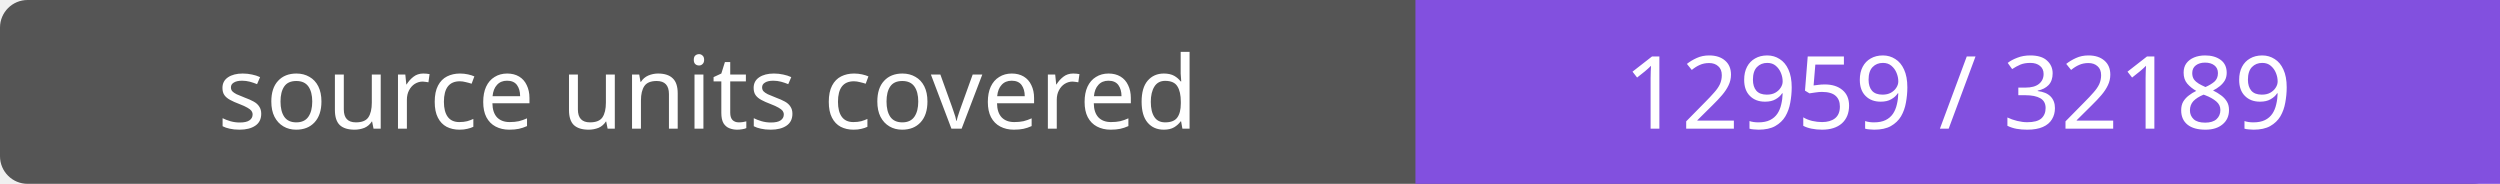
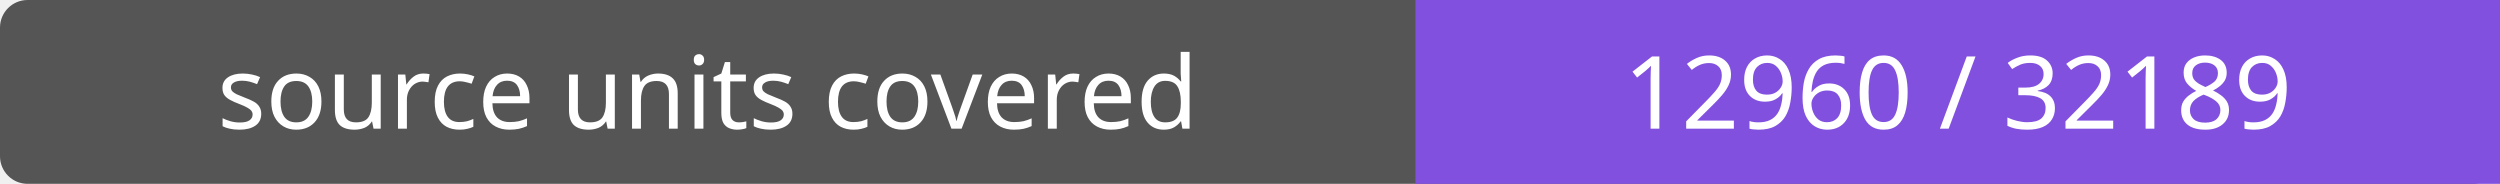
- <svg xmlns="http://www.w3.org/2000/svg" width="272" height="20" role="img" aria-label="source units covered: 12959 / 32189">
+ <svg xmlns="http://www.w3.org/2000/svg" width="272" height="20" role="img" aria-label="source units covered: 12960 / 32189">
  <rect width="272" height="20" rx="3" fill="#555" />
  <path fill="#8250df" d="M154 0h118v20H154z" />
  <g fill="#fff" text-anchor="middle" font-family="Verdana,sans-serif" font-size="11">
    <text x="77.0" y="14">source units covered</text>
-     <text x="213.0" y="14">12959 / 32189</text>
+     <text x="213.0" y="14">12960 / 32189</text>
  </g>
</svg>
